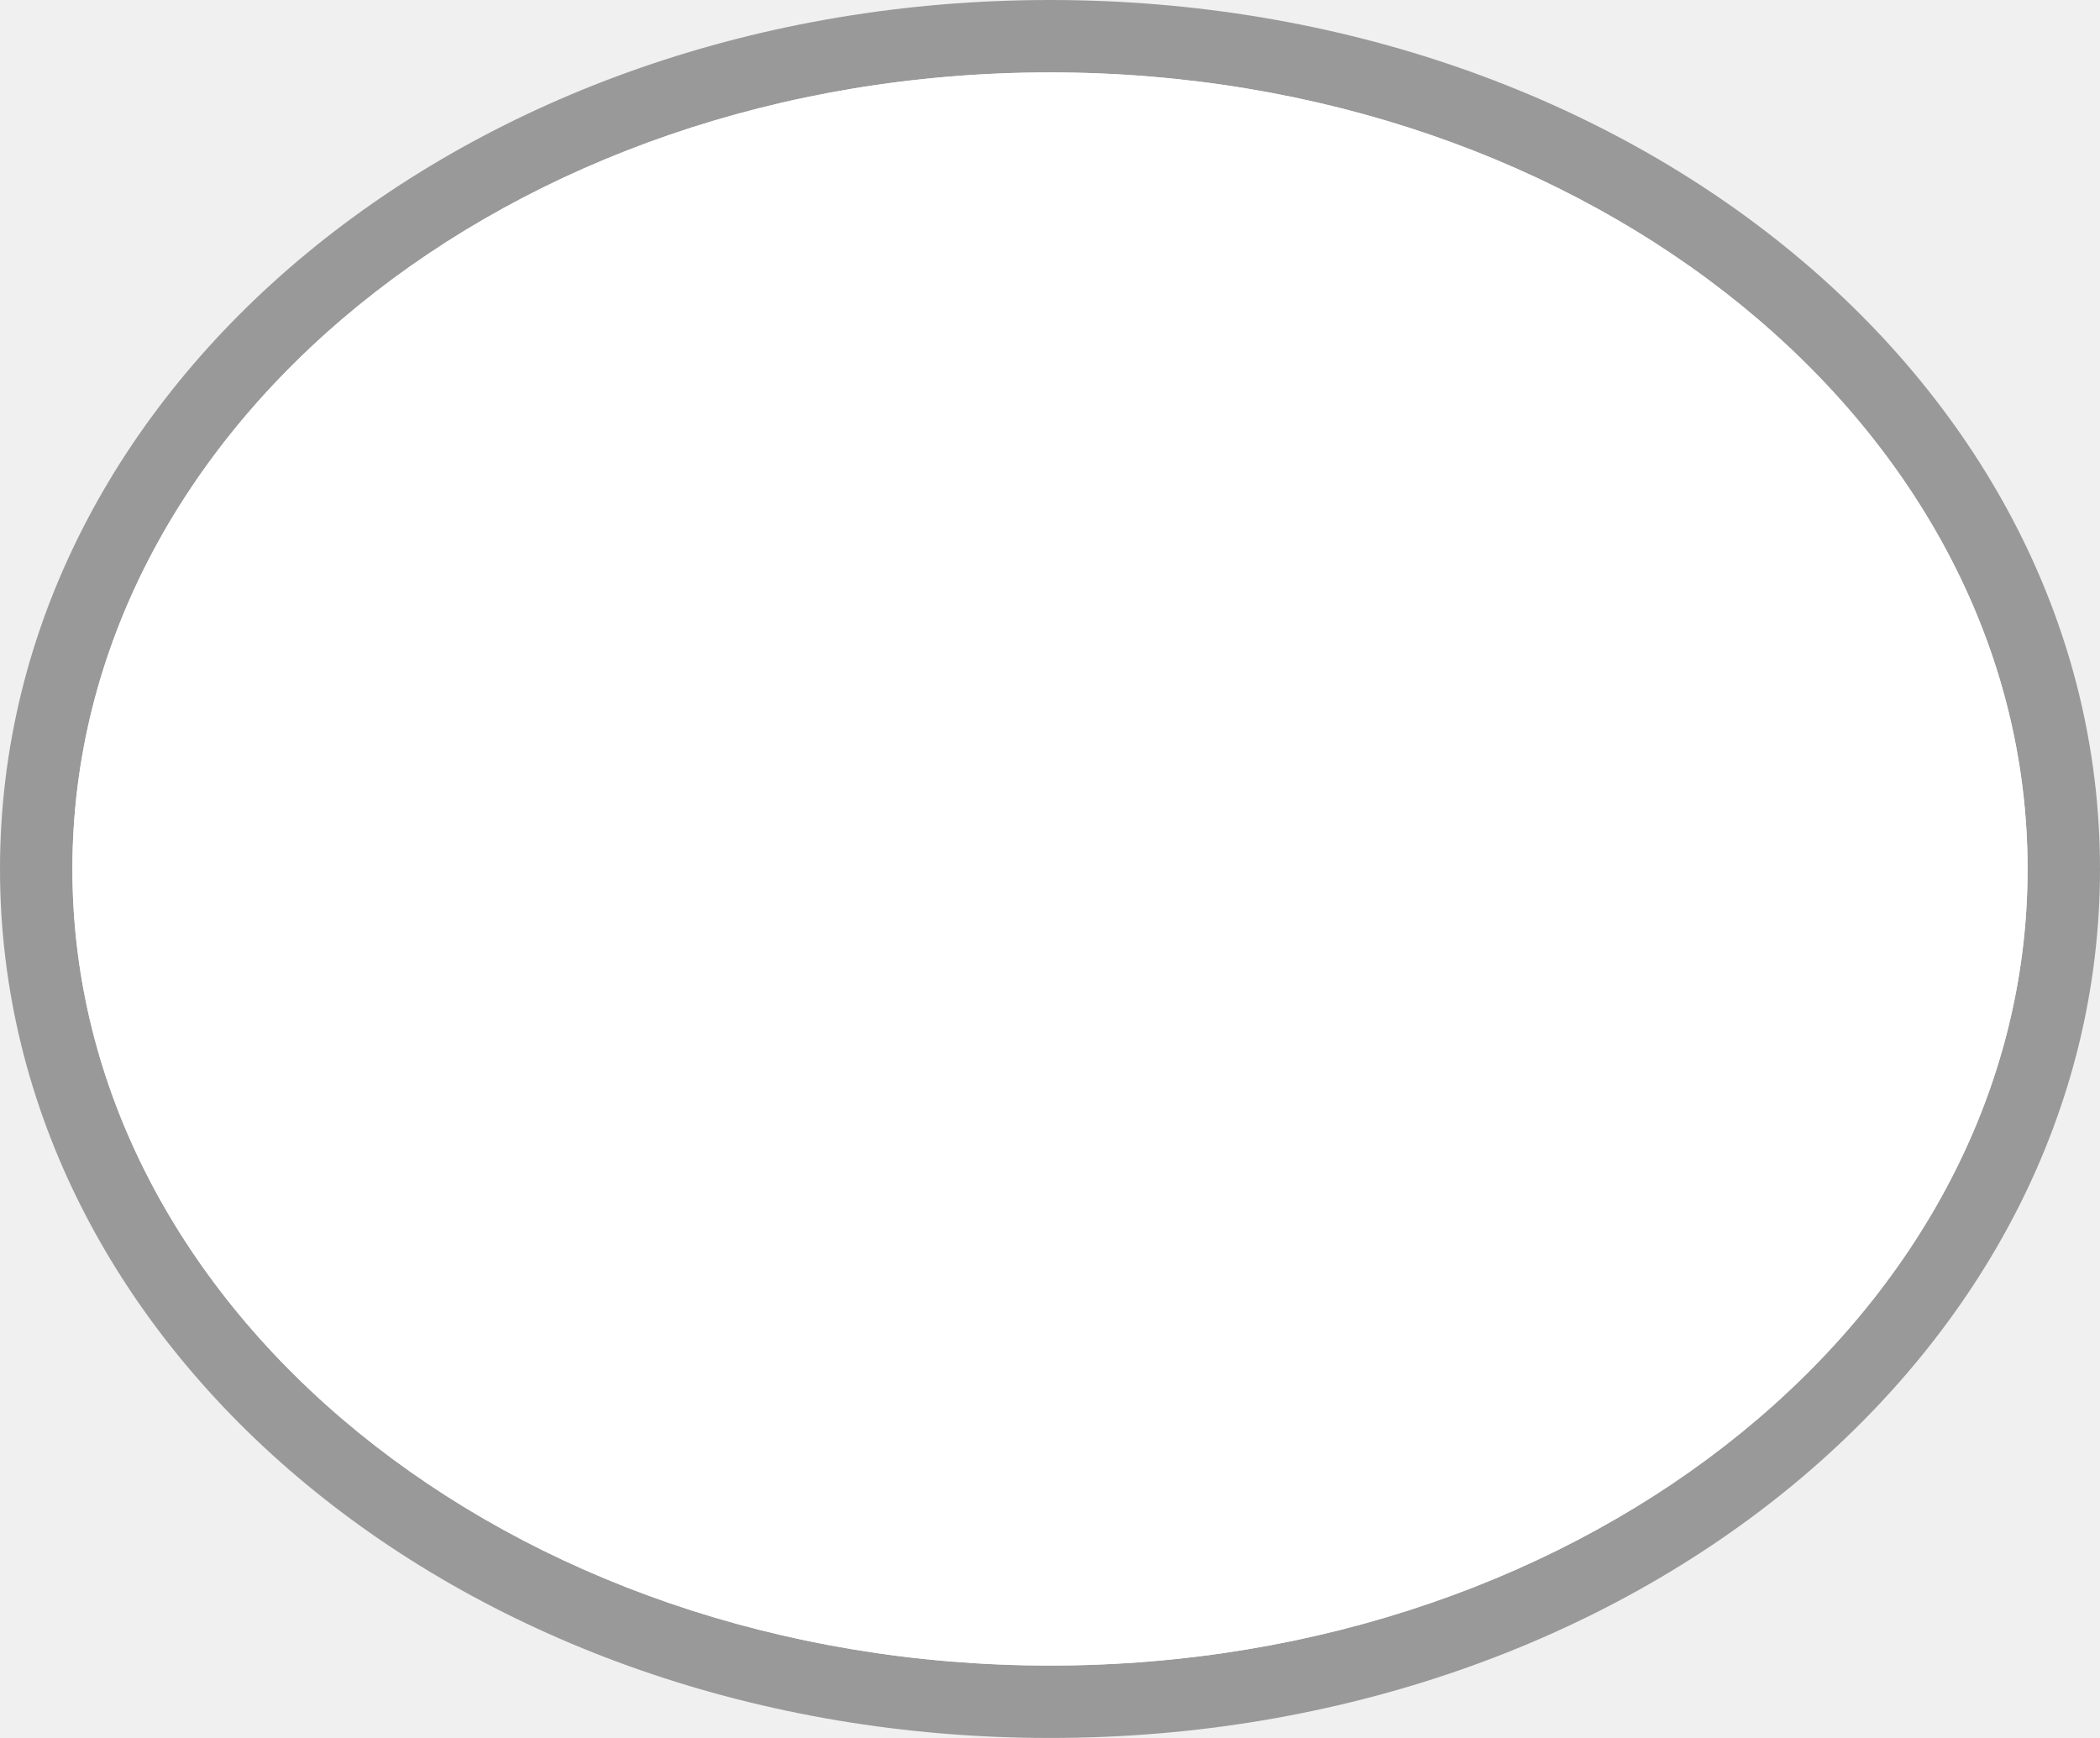
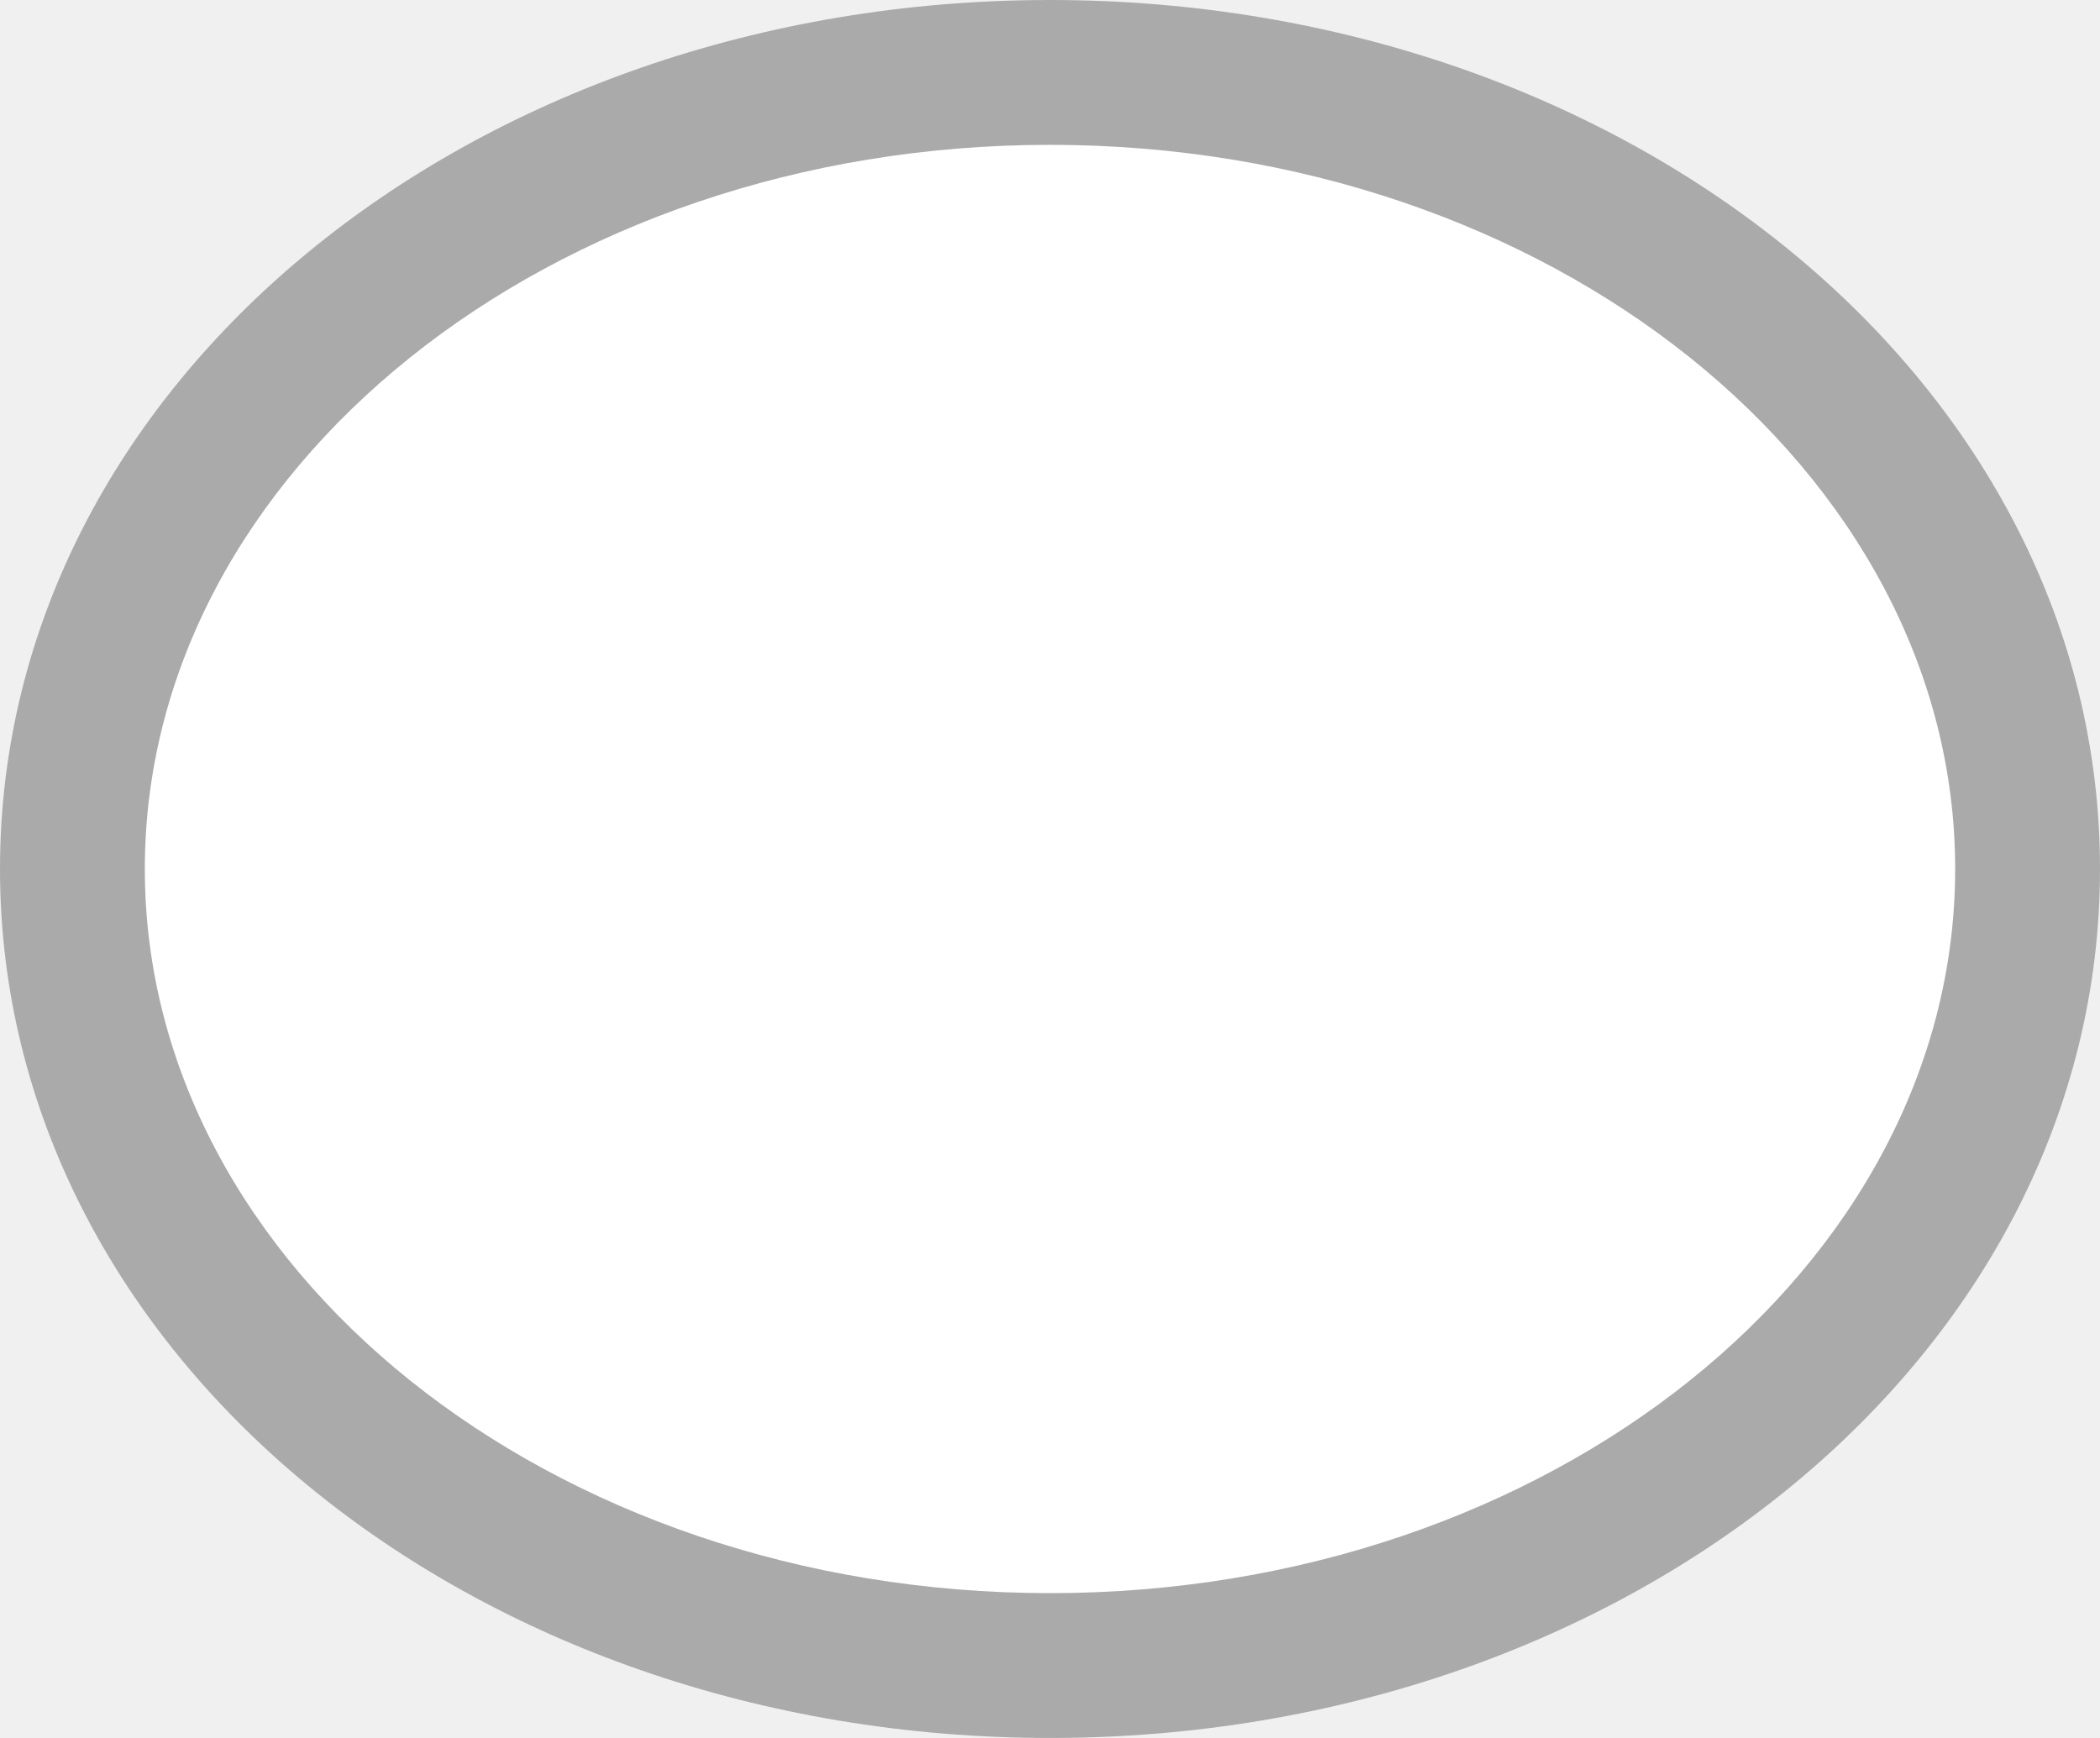
- <svg xmlns="http://www.w3.org/2000/svg" version="1.0" id="Layer_1" x="0px" y="0px" width="29px" height="24px" viewBox="0 0 29 24" enable-background="new 0 0 29 24" xml:space="preserve">
-   <path fill="#999999" d="M28,12c0-6.09-6.04-11-13.5-11S1,5.91,1,12c0,6.09,6.04,11,13.5,11  S28,18.09,28,12 M14.5,24C6.46,24,0,18.67,0,12C0,5.33,6.46,0,14.5,0S29,5.33,29,12  C29,18.67,22.54,24,14.5,24" />
-   <path fill="#FFFFFF" d="M1,12C1,5.91,7.04,1,14.5,1S28,5.91,28,12c0,6.09-6.04,11-13.5,11S1,18.09,1,12  " />
+ <svg xmlns="http://www.w3.org/2000/svg" version="1.1" id="Layer_1" x="0px" y="0px" viewBox="0 0 29 24" enable-background="new 0 0 29 24" xml:space="preserve">
+   <path fill="#AAAAAA" d="M14.5,24C6.5,24,0,18.7,0,12C0,5.3,6.5,0,14.5,0S29,5.3,29,12C29,18.7,22.5,24,14.5,24" />
+   <path fill="#FFFFFF" d="M14.5,22C7.6,22,2,17.5,2,12S7.6,2,14.5,2S27,6.5,27,12S21.4,22,14.5,22z" />
</svg>
